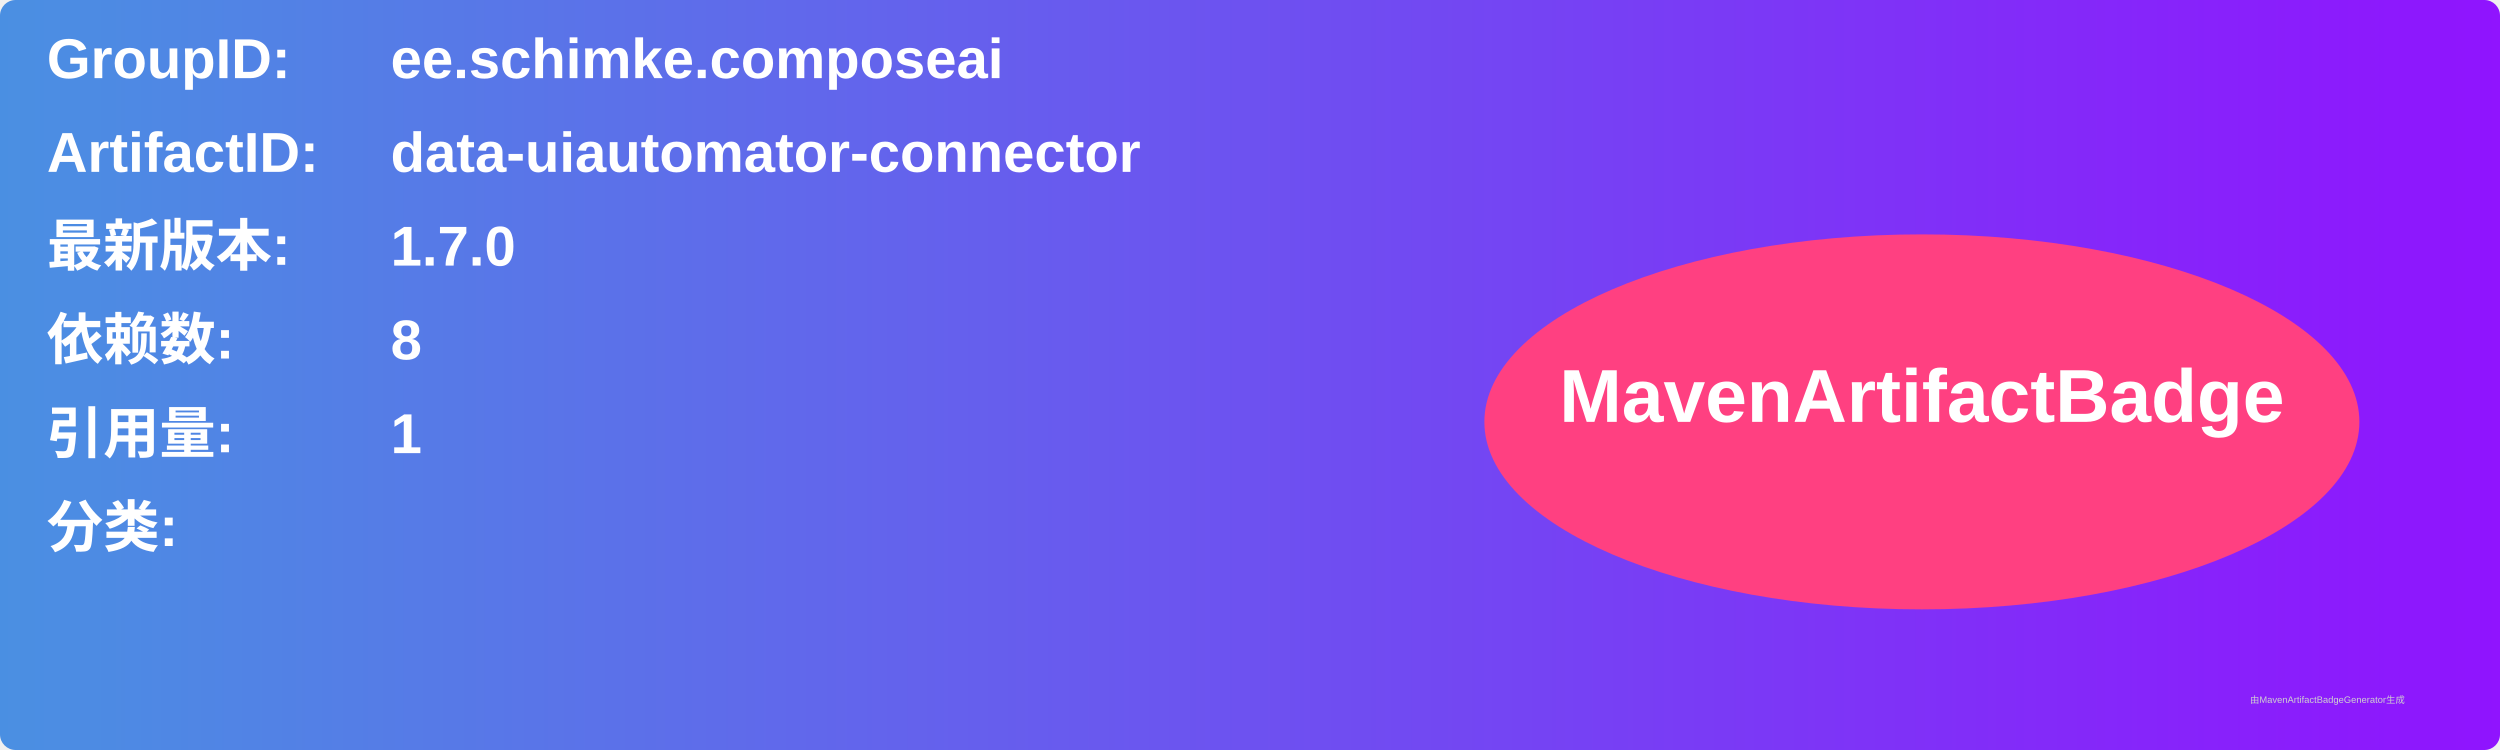
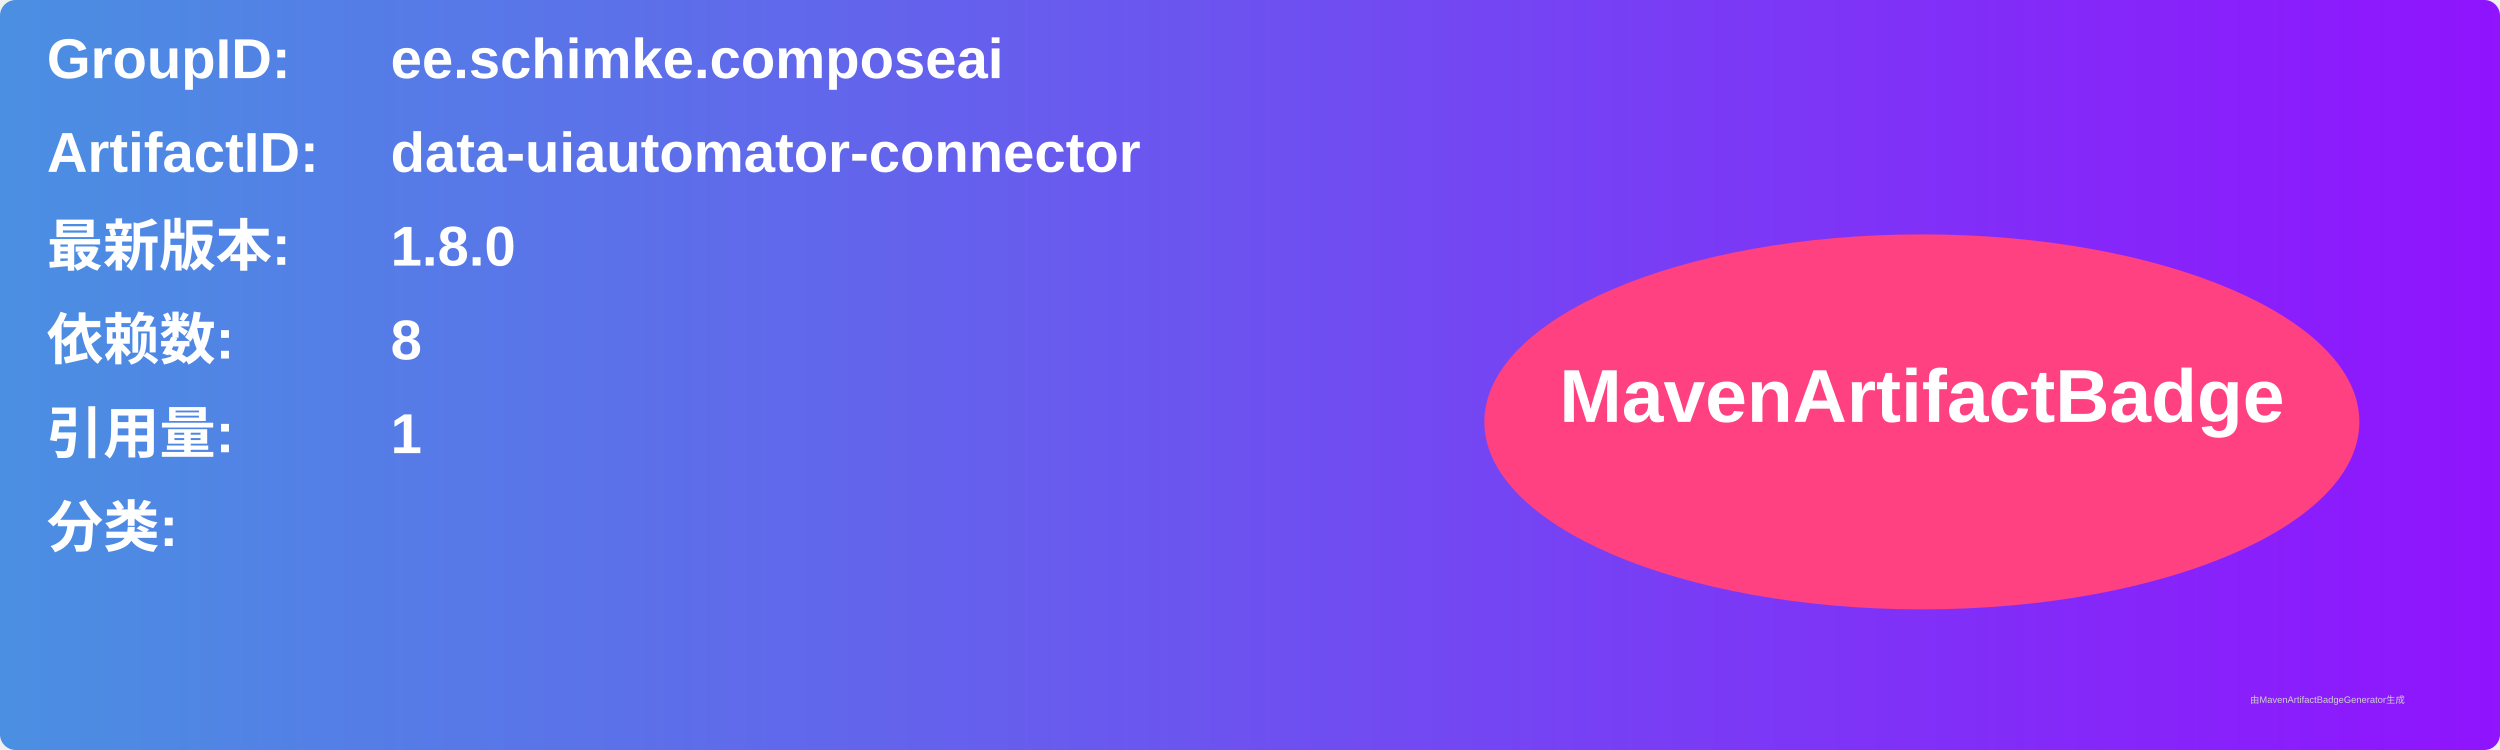
<svg xmlns="http://www.w3.org/2000/svg" width="800" height="240" viewBox="0 0 800 240">
  <linearGradient id="grad" x1="0%" y1="0%" x2="100%" y2="0%">
    <stop offset="0%" stop-color="#4a90e2" />
    <stop offset="100%" stop-color="#9013fe" />
  </linearGradient>
  <rect width="100%" height="100%" rx="5" ry="5" fill="url(#grad)" />
  <g transform="translate(15, 15)">
    <text x="0" y="10" font-family="Arial" font-size="18" fill="white" font-weight="bold" width="260">GroupID:</text>
    <text x="110" y="10" font-family="Arial" font-size="18" fill="white" font-weight="bold" width="460">ee.schimke.composeai</text>
    <text x="0" y="40" font-family="Arial" font-size="18" fill="white" font-weight="bold" width="260">ArtifactID:</text>
    <text x="110" y="40" font-family="Arial" font-size="18" fill="white" font-weight="bold" width="460">data-uiautomator-connector</text>
    <text x="0" y="70" font-family="Arial" font-size="18" fill="white" font-weight="bold">最新版本:</text>
    <text x="110" y="70" font-family="Arial" font-size="18" fill="white" font-weight="bold">
-       <tspan font-weight="bold">1.7.0</tspan>
+       <tspan font-weight="bold">1.8.0</tspan>
    </text>
    <text x="0" y="100" font-family="Arial" font-size="18" fill="white" font-weight="bold">依赖数: </text>
    <text x="110" y="100" font-family="Arial" font-size="18" fill="white">
      <tspan font-weight="bold">8</tspan>
    </text>
    <text x="0" y="130" font-family="Arial" font-size="18" fill="white" font-weight="bold">引用量: </text>
    <text x="110" y="130" font-family="Arial" font-size="18" fill="white">
      <tspan font-weight="bold">1</tspan>
    </text>
    <text x="0" y="160" font-family="Arial" font-size="18" fill="white" font-weight="bold">分类:</text>
    <text x="10" y="190" font-family="Arial" font-size="10" fill="white">
      <tspan font-weight="bold" />
    </text>
    <ellipse cx="600" cy="120" rx="140" ry="60" fill="#ff4081" />
    <text x="600" y="120" text-anchor="middle" font-family="Arial" font-size="24" fill="white" font-weight="bold">MavenArtifactBadge</text>
  </g>
  <text x="720" y="225" font-family="Arial" font-size="3" fill="#d0d0d0">由MavenArtifactBadgeGenerator生成</text>
</svg>
